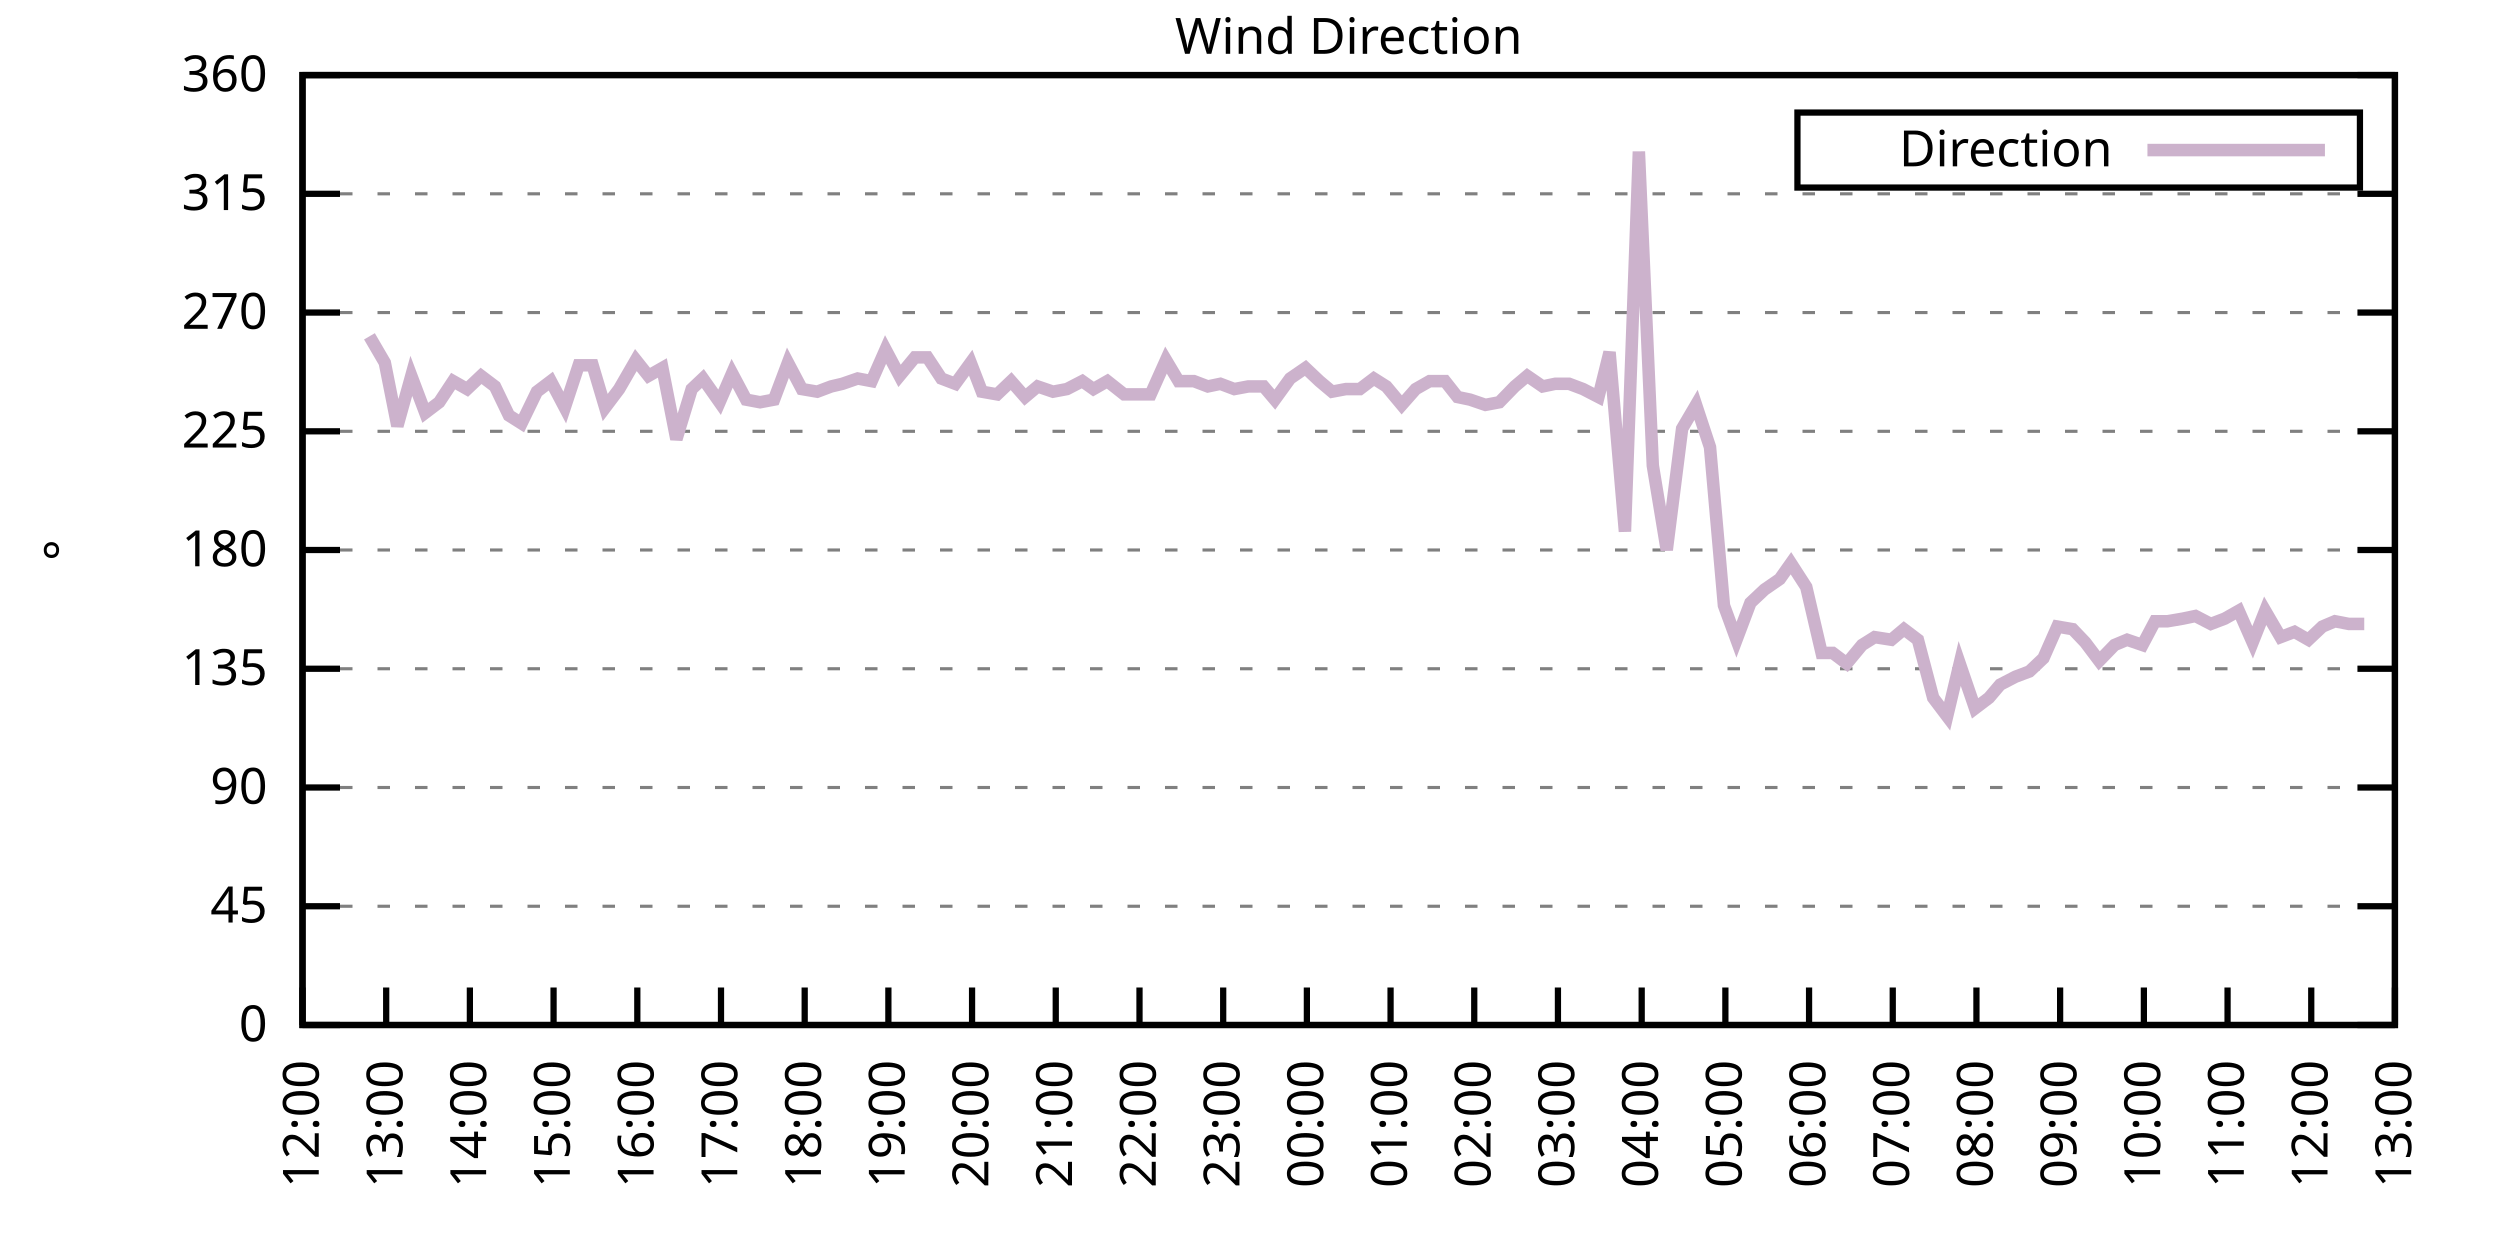
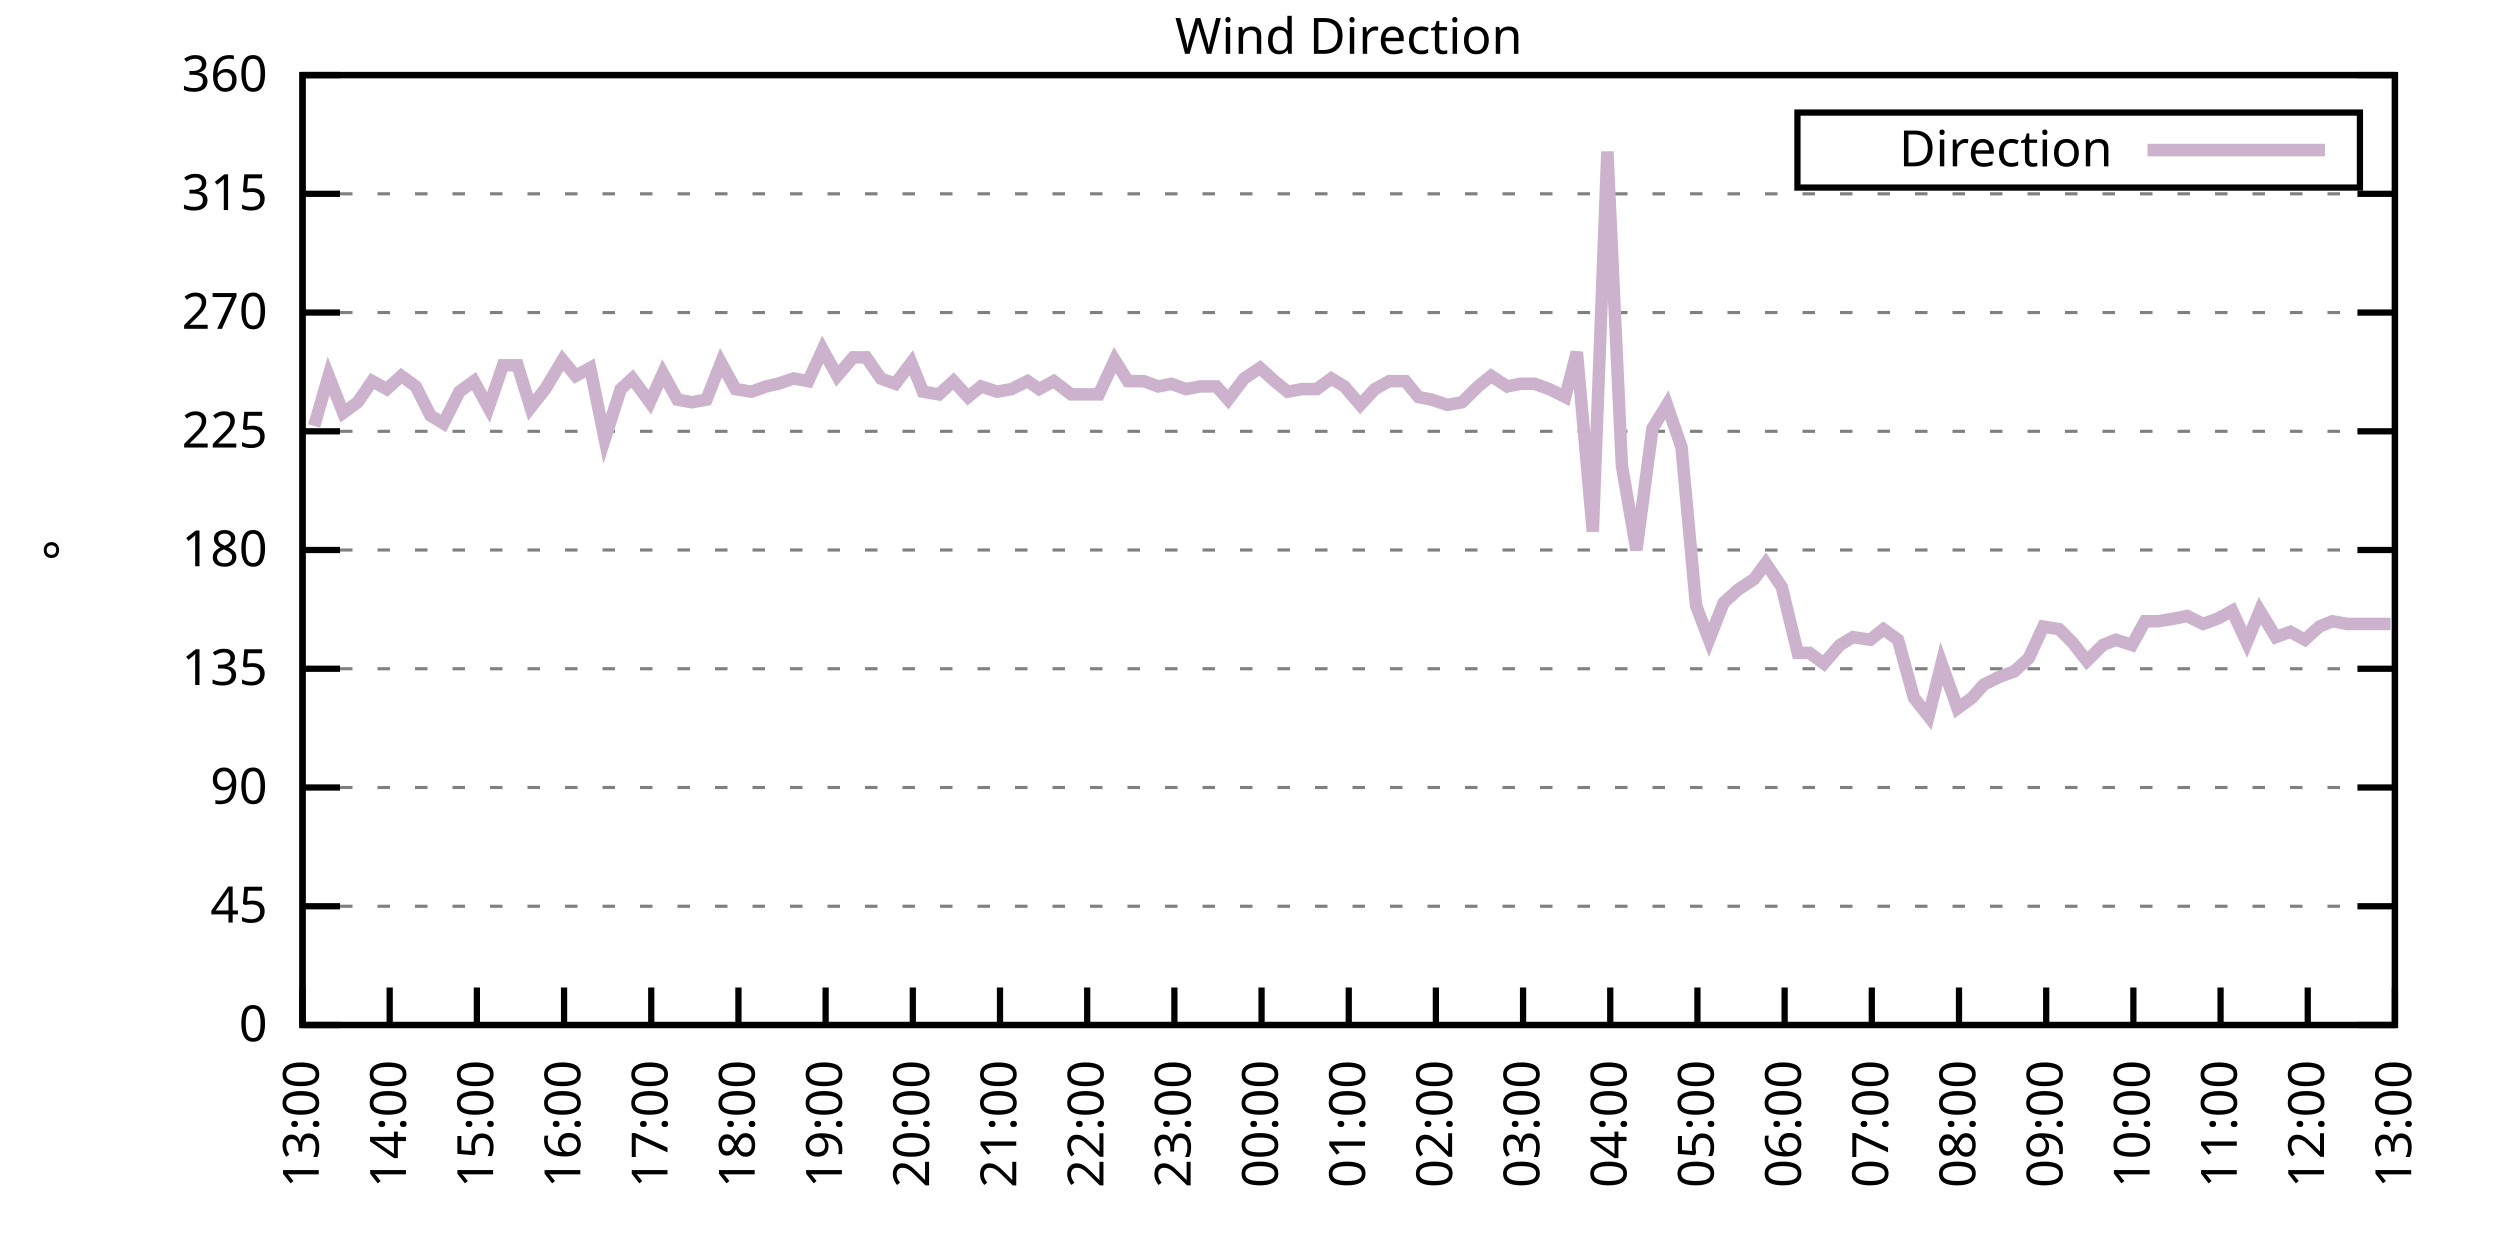
<svg xmlns="http://www.w3.org/2000/svg" xmlns:xlink="http://www.w3.org/1999/xlink" width="400" height="200" viewBox="0 0 400 200">
  <g id="gnuplot_canvas">
    <rect x="0" y="0" width="400" height="200" fill="none" />
    <defs>
      <circle id="gpDot" r="0.5" stroke-width="0.5" stroke="currentColor" />
      <path id="gpPt0" stroke-width="0.333" stroke="currentColor" d="M-1,0 h2 M0,-1 v2" />
      <path id="gpPt1" stroke-width="0.333" stroke="currentColor" d="M-1,-1 L1,1 M1,-1 L-1,1" />
      <path id="gpPt2" stroke-width="0.333" stroke="currentColor" d="M-1,0 L1,0 M0,-1 L0,1 M-1,-1 L1,1 M-1,1 L1,-1" />
      <rect id="gpPt3" stroke-width="0.333" stroke="currentColor" x="-1" y="-1" width="2" height="2" />
      <rect id="gpPt4" stroke-width="0.333" stroke="currentColor" fill="currentColor" x="-1" y="-1" width="2" height="2" />
      <circle id="gpPt5" stroke-width="0.333" stroke="currentColor" cx="0" cy="0" r="1" />
      <use xlink:href="#gpPt5" id="gpPt6" fill="currentColor" stroke="none" />
      <path id="gpPt7" stroke-width="0.333" stroke="currentColor" d="M0,-1.33 L-1.33,0.67 L1.33,0.67 z" />
      <use xlink:href="#gpPt7" id="gpPt8" fill="currentColor" stroke="none" />
      <use xlink:href="#gpPt7" id="gpPt9" stroke="currentColor" transform="rotate(180)" />
      <use xlink:href="#gpPt9" id="gpPt10" fill="currentColor" stroke="none" />
      <use xlink:href="#gpPt3" id="gpPt11" stroke="currentColor" transform="rotate(45)" />
      <use xlink:href="#gpPt11" id="gpPt12" fill="currentColor" stroke="none" />
      <path id="gpPt13" stroke-width="0.333" stroke="currentColor" d="M0,1.330 L1.265,0.411 L0.782,-1.067 L-0.782,-1.076 L-1.265,0.411 z" />
      <use xlink:href="#gpPt13" id="gpPt14" fill="currentColor" stroke="none" />
      <filter id="textbox" filterUnits="objectBoundingBox" x="0" y="0" height="1" width="1">
        <feFlood flood-color="white" flood-opacity="1" result="bgnd" />
        <feComposite in="SourceGraphic" in2="bgnd" operator="atop" />
      </filter>
      <filter id="greybox" filterUnits="objectBoundingBox" x="0" y="0" height="1" width="1">
        <feFlood flood-color="lightgrey" flood-opacity="1" result="grey" />
        <feComposite in="SourceGraphic" in2="grey" operator="atop" />
      </filter>
    </defs>
    <g fill="none" color="white" stroke="currentColor" stroke-width="1.00" stroke-linecap="butt" stroke-linejoin="miter">
</g>
    <g fill="none" color="black" stroke="currentColor" stroke-width="1.00" stroke-linecap="butt" stroke-linejoin="miter">
      <g stroke="none" shape-rendering="crispEdges">
        <polygon fill="rgb(255, 255, 255)" points="48.40,164.00 383.18,164.00 383.18,12.02 48.40,12.02 " />
      </g>
    </g>
    <g fill="none" color="black" stroke="currentColor" stroke-width="1.00" stroke-linecap="butt" stroke-linejoin="miter">
</g>
    <g fill="none" color="black" stroke="black" stroke-width="0.50" stroke-linecap="butt" stroke-linejoin="miter">
</g>
    <g fill="none" color="gray" stroke="currentColor" stroke-width="0.50" stroke-linecap="butt" stroke-linejoin="miter">
      <path stroke="gray" stroke-dasharray="2,4" class="gridline" d="M48.40,164.00 L383.19,164.00  " />
    </g>
    <g fill="none" color="gray" stroke="gray" stroke-width="1.00" stroke-linecap="butt" stroke-linejoin="miter">
</g>
    <g fill="none" color="black" stroke="currentColor" stroke-width="1.00" stroke-linecap="butt" stroke-linejoin="miter">
      <path stroke="black" d="M48.40,164.00 L54.40,164.00 M383.19,164.00 L377.19,164.00  " />
      <g transform="translate(42.80,166.60)" stroke="none" fill="black" font-family="Sans" font-size="8.00" text-anchor="end">
        <text>
          <tspan font-family="Sans"> 0</tspan>
        </text>
      </g>
    </g>
    <g fill="none" color="black" stroke="currentColor" stroke-width="1.00" stroke-linecap="butt" stroke-linejoin="miter">
</g>
    <g fill="none" color="black" stroke="black" stroke-width="0.50" stroke-linecap="butt" stroke-linejoin="miter">
</g>
    <g fill="none" color="gray" stroke="currentColor" stroke-width="0.50" stroke-linecap="butt" stroke-linejoin="miter">
      <path stroke="gray" stroke-dasharray="2,4" class="gridline" d="M48.40,145.00 L383.19,145.00  " />
    </g>
    <g fill="none" color="gray" stroke="gray" stroke-width="1.00" stroke-linecap="butt" stroke-linejoin="miter">
</g>
    <g fill="none" color="black" stroke="currentColor" stroke-width="1.00" stroke-linecap="butt" stroke-linejoin="miter">
      <path stroke="black" d="M48.40,145.00 L54.40,145.00 M383.19,145.00 L377.19,145.00  " />
      <g transform="translate(42.80,147.60)" stroke="none" fill="black" font-family="Sans" font-size="8.00" text-anchor="end">
        <text>
          <tspan font-family="Sans"> 45</tspan>
        </text>
      </g>
    </g>
    <g fill="none" color="black" stroke="currentColor" stroke-width="1.00" stroke-linecap="butt" stroke-linejoin="miter">
</g>
    <g fill="none" color="black" stroke="black" stroke-width="0.50" stroke-linecap="butt" stroke-linejoin="miter">
</g>
    <g fill="none" color="gray" stroke="currentColor" stroke-width="0.50" stroke-linecap="butt" stroke-linejoin="miter">
      <path stroke="gray" stroke-dasharray="2,4" class="gridline" d="M48.40,126.00 L383.19,126.00  " />
    </g>
    <g fill="none" color="gray" stroke="gray" stroke-width="1.00" stroke-linecap="butt" stroke-linejoin="miter">
</g>
    <g fill="none" color="black" stroke="currentColor" stroke-width="1.00" stroke-linecap="butt" stroke-linejoin="miter">
      <path stroke="black" d="M48.40,126.00 L54.40,126.00 M383.19,126.00 L377.19,126.00  " />
      <g transform="translate(42.80,128.60)" stroke="none" fill="black" font-family="Sans" font-size="8.00" text-anchor="end">
        <text>
          <tspan font-family="Sans"> 90</tspan>
        </text>
      </g>
    </g>
    <g fill="none" color="black" stroke="currentColor" stroke-width="1.00" stroke-linecap="butt" stroke-linejoin="miter">
</g>
    <g fill="none" color="black" stroke="black" stroke-width="0.50" stroke-linecap="butt" stroke-linejoin="miter">
</g>
    <g fill="none" color="gray" stroke="currentColor" stroke-width="0.50" stroke-linecap="butt" stroke-linejoin="miter">
      <path stroke="gray" stroke-dasharray="2,4" class="gridline" d="M48.40,107.00 L383.19,107.00  " />
    </g>
    <g fill="none" color="gray" stroke="gray" stroke-width="1.00" stroke-linecap="butt" stroke-linejoin="miter">
</g>
    <g fill="none" color="black" stroke="currentColor" stroke-width="1.00" stroke-linecap="butt" stroke-linejoin="miter">
      <path stroke="black" d="M48.40,107.00 L54.40,107.00 M383.19,107.00 L377.19,107.00  " />
      <g transform="translate(42.80,109.60)" stroke="none" fill="black" font-family="Sans" font-size="8.00" text-anchor="end">
        <text>
          <tspan font-family="Sans"> 135</tspan>
        </text>
      </g>
    </g>
    <g fill="none" color="black" stroke="currentColor" stroke-width="1.00" stroke-linecap="butt" stroke-linejoin="miter">
</g>
    <g fill="none" color="black" stroke="black" stroke-width="0.50" stroke-linecap="butt" stroke-linejoin="miter">
</g>
    <g fill="none" color="gray" stroke="currentColor" stroke-width="0.50" stroke-linecap="butt" stroke-linejoin="miter">
      <path stroke="gray" stroke-dasharray="2,4" class="gridline" d="M48.40,88.00 L383.19,88.00  " />
    </g>
    <g fill="none" color="gray" stroke="gray" stroke-width="1.00" stroke-linecap="butt" stroke-linejoin="miter">
</g>
    <g fill="none" color="black" stroke="currentColor" stroke-width="1.00" stroke-linecap="butt" stroke-linejoin="miter">
      <path stroke="black" d="M48.40,88.00 L54.40,88.00 M383.19,88.00 L377.19,88.00  " />
      <g transform="translate(42.80,90.60)" stroke="none" fill="black" font-family="Sans" font-size="8.00" text-anchor="end">
        <text>
          <tspan font-family="Sans"> 180</tspan>
        </text>
      </g>
    </g>
    <g fill="none" color="black" stroke="currentColor" stroke-width="1.00" stroke-linecap="butt" stroke-linejoin="miter">
</g>
    <g fill="none" color="black" stroke="black" stroke-width="0.50" stroke-linecap="butt" stroke-linejoin="miter">
</g>
    <g fill="none" color="gray" stroke="currentColor" stroke-width="0.50" stroke-linecap="butt" stroke-linejoin="miter">
      <path stroke="gray" stroke-dasharray="2,4" class="gridline" d="M48.40,69.01 L383.19,69.01  " />
    </g>
    <g fill="none" color="gray" stroke="gray" stroke-width="1.00" stroke-linecap="butt" stroke-linejoin="miter">
</g>
    <g fill="none" color="black" stroke="currentColor" stroke-width="1.00" stroke-linecap="butt" stroke-linejoin="miter">
      <path stroke="black" d="M48.40,69.01 L54.40,69.01 M383.19,69.01 L377.19,69.01  " />
      <g transform="translate(42.80,71.61)" stroke="none" fill="black" font-family="Sans" font-size="8.00" text-anchor="end">
        <text>
          <tspan font-family="Sans"> 225</tspan>
        </text>
      </g>
    </g>
    <g fill="none" color="black" stroke="currentColor" stroke-width="1.00" stroke-linecap="butt" stroke-linejoin="miter">
</g>
    <g fill="none" color="black" stroke="black" stroke-width="0.50" stroke-linecap="butt" stroke-linejoin="miter">
</g>
    <g fill="none" color="gray" stroke="currentColor" stroke-width="0.50" stroke-linecap="butt" stroke-linejoin="miter">
      <path stroke="gray" stroke-dasharray="2,4" class="gridline" d="M48.40,50.01 L383.19,50.01  " />
    </g>
    <g fill="none" color="gray" stroke="gray" stroke-width="1.00" stroke-linecap="butt" stroke-linejoin="miter">
</g>
    <g fill="none" color="black" stroke="currentColor" stroke-width="1.00" stroke-linecap="butt" stroke-linejoin="miter">
      <path stroke="black" d="M48.40,50.01 L54.40,50.01 M383.19,50.01 L377.19,50.01  " />
      <g transform="translate(42.80,52.61)" stroke="none" fill="black" font-family="Sans" font-size="8.00" text-anchor="end">
        <text>
          <tspan font-family="Sans"> 270</tspan>
        </text>
      </g>
    </g>
    <g fill="none" color="black" stroke="currentColor" stroke-width="1.00" stroke-linecap="butt" stroke-linejoin="miter">
</g>
    <g fill="none" color="black" stroke="black" stroke-width="0.50" stroke-linecap="butt" stroke-linejoin="miter">
</g>
    <g fill="none" color="gray" stroke="currentColor" stroke-width="0.50" stroke-linecap="butt" stroke-linejoin="miter">
      <path stroke="gray" stroke-dasharray="2,4" class="gridline" d="M48.40,31.01 L383.19,31.01  " />
    </g>
    <g fill="none" color="gray" stroke="gray" stroke-width="1.00" stroke-linecap="butt" stroke-linejoin="miter">
</g>
    <g fill="none" color="black" stroke="currentColor" stroke-width="1.00" stroke-linecap="butt" stroke-linejoin="miter">
      <path stroke="black" d="M48.40,31.01 L54.40,31.01 M383.19,31.01 L377.19,31.01  " />
      <g transform="translate(42.80,33.61)" stroke="none" fill="black" font-family="Sans" font-size="8.00" text-anchor="end">
        <text>
          <tspan font-family="Sans"> 315</tspan>
        </text>
      </g>
    </g>
    <g fill="none" color="black" stroke="currentColor" stroke-width="1.00" stroke-linecap="butt" stroke-linejoin="miter">
</g>
    <g fill="none" color="black" stroke="black" stroke-width="0.50" stroke-linecap="butt" stroke-linejoin="miter">
</g>
    <g fill="none" color="gray" stroke="currentColor" stroke-width="0.50" stroke-linecap="butt" stroke-linejoin="miter">
      <path stroke="gray" stroke-dasharray="2,4" class="gridline" d="M48.40,12.01 L383.19,12.01  " />
    </g>
    <g fill="none" color="gray" stroke="gray" stroke-width="1.00" stroke-linecap="butt" stroke-linejoin="miter">
</g>
    <g fill="none" color="black" stroke="currentColor" stroke-width="1.00" stroke-linecap="butt" stroke-linejoin="miter">
      <path stroke="black" d="M48.40,12.01 L54.40,12.01 M383.19,12.01 L377.19,12.01  " />
      <g transform="translate(42.80,14.61)" stroke="none" fill="black" font-family="Sans" font-size="8.00" text-anchor="end">
        <text>
          <tspan font-family="Sans"> 360</tspan>
        </text>
      </g>
    </g>
    <g fill="none" color="black" stroke="currentColor" stroke-width="1.00" stroke-linecap="butt" stroke-linejoin="miter">
      <path stroke="black" d="M48.40,164.00 L48.40,158.00  " />
      <g transform="translate(51.00,169.60) rotate(270.00)" stroke="none" fill="black" font-family="Sans" font-size="8.00" text-anchor="end">
        <text>
-           <tspan font-family="Sans">12:00</tspan>
-         </text>
-       </g>
-     </g>
-     <g fill="none" color="black" stroke="currentColor" stroke-width="1.00" stroke-linecap="butt" stroke-linejoin="miter">
-       <path stroke="black" d="M61.79,164.00 L61.79,158.00  " />
-       <g transform="translate(64.39,169.60) rotate(270.00)" stroke="none" fill="black" font-family="Sans" font-size="8.00" text-anchor="end">
-         <text>
          <tspan font-family="Sans">13:00</tspan>
        </text>
      </g>
    </g>
    <g fill="none" color="black" stroke="currentColor" stroke-width="1.00" stroke-linecap="butt" stroke-linejoin="miter">
-       <path stroke="black" d="M75.18,164.00 L75.18,158.00  " />
-       <g transform="translate(77.78,169.60) rotate(270.00)" stroke="none" fill="black" font-family="Sans" font-size="8.00" text-anchor="end">
+       <path stroke="black" d="M62.35,164.00 L62.35,158.00  " />
+       <g transform="translate(64.95,169.60) rotate(270.00)" stroke="none" fill="black" font-family="Sans" font-size="8.00" text-anchor="end">
        <text>
          <tspan font-family="Sans">14:00</tspan>
        </text>
      </g>
    </g>
    <g fill="none" color="black" stroke="currentColor" stroke-width="1.00" stroke-linecap="butt" stroke-linejoin="miter">
-       <path stroke="black" d="M88.57,164.00 L88.57,158.00  " />
-       <g transform="translate(91.17,169.60) rotate(270.00)" stroke="none" fill="black" font-family="Sans" font-size="8.00" text-anchor="end">
+       <path stroke="black" d="M76.30,164.00 L76.30,158.00  " />
+       <g transform="translate(78.90,169.60) rotate(270.00)" stroke="none" fill="black" font-family="Sans" font-size="8.00" text-anchor="end">
        <text>
          <tspan font-family="Sans">15:00</tspan>
        </text>
      </g>
    </g>
    <g fill="none" color="black" stroke="currentColor" stroke-width="1.00" stroke-linecap="butt" stroke-linejoin="miter">
-       <path stroke="black" d="M101.97,164.00 L101.97,158.00  " />
-       <g transform="translate(104.57,169.60) rotate(270.00)" stroke="none" fill="black" font-family="Sans" font-size="8.00" text-anchor="end">
+       <path stroke="black" d="M90.25,164.00 L90.25,158.00  " />
+       <g transform="translate(92.85,169.60) rotate(270.00)" stroke="none" fill="black" font-family="Sans" font-size="8.00" text-anchor="end">
        <text>
          <tspan font-family="Sans">16:00</tspan>
        </text>
      </g>
    </g>
    <g fill="none" color="black" stroke="currentColor" stroke-width="1.00" stroke-linecap="butt" stroke-linejoin="miter">
-       <path stroke="black" d="M115.36,164.00 L115.36,158.00  " />
-       <g transform="translate(117.96,169.60) rotate(270.00)" stroke="none" fill="black" font-family="Sans" font-size="8.00" text-anchor="end">
+       <path stroke="black" d="M104.20,164.00 L104.20,158.00  " />
+       <g transform="translate(106.80,169.60) rotate(270.00)" stroke="none" fill="black" font-family="Sans" font-size="8.00" text-anchor="end">
        <text>
          <tspan font-family="Sans">17:00</tspan>
        </text>
      </g>
    </g>
    <g fill="none" color="black" stroke="currentColor" stroke-width="1.00" stroke-linecap="butt" stroke-linejoin="miter">
-       <path stroke="black" d="M128.75,164.00 L128.75,158.00  " />
-       <g transform="translate(131.35,169.60) rotate(270.00)" stroke="none" fill="black" font-family="Sans" font-size="8.00" text-anchor="end">
+       <path stroke="black" d="M118.15,164.00 L118.15,158.00  " />
+       <g transform="translate(120.75,169.60) rotate(270.00)" stroke="none" fill="black" font-family="Sans" font-size="8.00" text-anchor="end">
        <text>
          <tspan font-family="Sans">18:00</tspan>
        </text>
      </g>
    </g>
    <g fill="none" color="black" stroke="currentColor" stroke-width="1.00" stroke-linecap="butt" stroke-linejoin="miter">
-       <path stroke="black" d="M142.14,164.00 L142.14,158.00  " />
-       <g transform="translate(144.74,169.60) rotate(270.00)" stroke="none" fill="black" font-family="Sans" font-size="8.00" text-anchor="end">
+       <path stroke="black" d="M132.10,164.00 L132.10,158.00  " />
+       <g transform="translate(134.70,169.60) rotate(270.00)" stroke="none" fill="black" font-family="Sans" font-size="8.00" text-anchor="end">
        <text>
          <tspan font-family="Sans">19:00</tspan>
        </text>
      </g>
    </g>
    <g fill="none" color="black" stroke="currentColor" stroke-width="1.00" stroke-linecap="butt" stroke-linejoin="miter">
-       <path stroke="black" d="M155.53,164.00 L155.53,158.00  " />
-       <g transform="translate(158.13,169.60) rotate(270.00)" stroke="none" fill="black" font-family="Sans" font-size="8.00" text-anchor="end">
+       <path stroke="black" d="M146.05,164.00 L146.05,158.00  " />
+       <g transform="translate(148.65,169.60) rotate(270.00)" stroke="none" fill="black" font-family="Sans" font-size="8.00" text-anchor="end">
        <text>
          <tspan font-family="Sans">20:00</tspan>
        </text>
      </g>
    </g>
    <g fill="none" color="black" stroke="currentColor" stroke-width="1.00" stroke-linecap="butt" stroke-linejoin="miter">
-       <path stroke="black" d="M168.92,164.00 L168.92,158.00  " />
-       <g transform="translate(171.52,169.60) rotate(270.00)" stroke="none" fill="black" font-family="Sans" font-size="8.00" text-anchor="end">
+       <path stroke="black" d="M160.00,164.00 L160.00,158.00  " />
+       <g transform="translate(162.60,169.60) rotate(270.00)" stroke="none" fill="black" font-family="Sans" font-size="8.00" text-anchor="end">
        <text>
          <tspan font-family="Sans">21:00</tspan>
        </text>
      </g>
    </g>
    <g fill="none" color="black" stroke="currentColor" stroke-width="1.00" stroke-linecap="butt" stroke-linejoin="miter">
-       <path stroke="black" d="M182.32,164.00 L182.32,158.00  " />
-       <g transform="translate(184.92,169.60) rotate(270.00)" stroke="none" fill="black" font-family="Sans" font-size="8.00" text-anchor="end">
+       <path stroke="black" d="M173.95,164.00 L173.95,158.00  " />
+       <g transform="translate(176.55,169.60) rotate(270.00)" stroke="none" fill="black" font-family="Sans" font-size="8.00" text-anchor="end">
        <text>
          <tspan font-family="Sans">22:00</tspan>
        </text>
      </g>
    </g>
    <g fill="none" color="black" stroke="currentColor" stroke-width="1.00" stroke-linecap="butt" stroke-linejoin="miter">
-       <path stroke="black" d="M195.71,164.00 L195.71,158.00  " />
-       <g transform="translate(198.31,169.60) rotate(270.00)" stroke="none" fill="black" font-family="Sans" font-size="8.00" text-anchor="end">
+       <path stroke="black" d="M187.90,164.00 L187.90,158.00  " />
+       <g transform="translate(190.50,169.60) rotate(270.00)" stroke="none" fill="black" font-family="Sans" font-size="8.00" text-anchor="end">
        <text>
          <tspan font-family="Sans">23:00</tspan>
        </text>
      </g>
    </g>
    <g fill="none" color="black" stroke="currentColor" stroke-width="1.00" stroke-linecap="butt" stroke-linejoin="miter">
-       <path stroke="black" d="M209.10,164.00 L209.10,158.00  " />
-       <g transform="translate(211.70,169.60) rotate(270.00)" stroke="none" fill="black" font-family="Sans" font-size="8.00" text-anchor="end">
+       <path stroke="black" d="M201.85,164.00 L201.85,158.00  " />
+       <g transform="translate(204.45,169.60) rotate(270.00)" stroke="none" fill="black" font-family="Sans" font-size="8.00" text-anchor="end">
        <text>
          <tspan font-family="Sans">00:00</tspan>
        </text>
      </g>
    </g>
    <g fill="none" color="black" stroke="currentColor" stroke-width="1.00" stroke-linecap="butt" stroke-linejoin="miter">
-       <path stroke="black" d="M222.49,164.00 L222.49,158.00  " />
-       <g transform="translate(225.09,169.60) rotate(270.00)" stroke="none" fill="black" font-family="Sans" font-size="8.00" text-anchor="end">
+       <path stroke="black" d="M215.80,164.00 L215.80,158.00  " />
+       <g transform="translate(218.40,169.60) rotate(270.00)" stroke="none" fill="black" font-family="Sans" font-size="8.00" text-anchor="end">
        <text>
          <tspan font-family="Sans">01:00</tspan>
        </text>
      </g>
    </g>
    <g fill="none" color="black" stroke="currentColor" stroke-width="1.00" stroke-linecap="butt" stroke-linejoin="miter">
-       <path stroke="black" d="M235.88,164.00 L235.88,158.00  " />
-       <g transform="translate(238.48,169.60) rotate(270.00)" stroke="none" fill="black" font-family="Sans" font-size="8.00" text-anchor="end">
+       <path stroke="black" d="M229.74,164.00 L229.74,158.00  " />
+       <g transform="translate(232.34,169.60) rotate(270.00)" stroke="none" fill="black" font-family="Sans" font-size="8.00" text-anchor="end">
        <text>
          <tspan font-family="Sans">02:00</tspan>
        </text>
      </g>
    </g>
    <g fill="none" color="black" stroke="currentColor" stroke-width="1.00" stroke-linecap="butt" stroke-linejoin="miter">
-       <path stroke="black" d="M249.27,164.00 L249.27,158.00  " />
-       <g transform="translate(251.87,169.60) rotate(270.00)" stroke="none" fill="black" font-family="Sans" font-size="8.00" text-anchor="end">
+       <path stroke="black" d="M243.69,164.00 L243.69,158.00  " />
+       <g transform="translate(246.29,169.60) rotate(270.00)" stroke="none" fill="black" font-family="Sans" font-size="8.00" text-anchor="end">
        <text>
          <tspan font-family="Sans">03:00</tspan>
        </text>
      </g>
    </g>
    <g fill="none" color="black" stroke="currentColor" stroke-width="1.00" stroke-linecap="butt" stroke-linejoin="miter">
-       <path stroke="black" d="M262.67,164.00 L262.67,158.00  " />
-       <g transform="translate(265.27,169.60) rotate(270.00)" stroke="none" fill="black" font-family="Sans" font-size="8.00" text-anchor="end">
+       <path stroke="black" d="M257.64,164.00 L257.64,158.00  " />
+       <g transform="translate(260.24,169.60) rotate(270.00)" stroke="none" fill="black" font-family="Sans" font-size="8.00" text-anchor="end">
        <text>
          <tspan font-family="Sans">04:00</tspan>
        </text>
      </g>
    </g>
    <g fill="none" color="black" stroke="currentColor" stroke-width="1.00" stroke-linecap="butt" stroke-linejoin="miter">
-       <path stroke="black" d="M276.06,164.00 L276.06,158.00  " />
-       <g transform="translate(278.66,169.60) rotate(270.00)" stroke="none" fill="black" font-family="Sans" font-size="8.00" text-anchor="end">
+       <path stroke="black" d="M271.59,164.00 L271.59,158.00  " />
+       <g transform="translate(274.19,169.60) rotate(270.00)" stroke="none" fill="black" font-family="Sans" font-size="8.00" text-anchor="end">
        <text>
          <tspan font-family="Sans">05:00</tspan>
        </text>
      </g>
    </g>
    <g fill="none" color="black" stroke="currentColor" stroke-width="1.00" stroke-linecap="butt" stroke-linejoin="miter">
-       <path stroke="black" d="M289.45,164.00 L289.45,158.00  " />
-       <g transform="translate(292.05,169.60) rotate(270.00)" stroke="none" fill="black" font-family="Sans" font-size="8.00" text-anchor="end">
+       <path stroke="black" d="M285.54,164.00 L285.54,158.00  " />
+       <g transform="translate(288.14,169.60) rotate(270.00)" stroke="none" fill="black" font-family="Sans" font-size="8.00" text-anchor="end">
        <text>
          <tspan font-family="Sans">06:00</tspan>
        </text>
      </g>
    </g>
    <g fill="none" color="black" stroke="currentColor" stroke-width="1.00" stroke-linecap="butt" stroke-linejoin="miter">
-       <path stroke="black" d="M302.84,164.00 L302.84,158.00  " />
-       <g transform="translate(305.44,169.60) rotate(270.00)" stroke="none" fill="black" font-family="Sans" font-size="8.00" text-anchor="end">
+       <path stroke="black" d="M299.49,164.00 L299.49,158.00  " />
+       <g transform="translate(302.09,169.60) rotate(270.00)" stroke="none" fill="black" font-family="Sans" font-size="8.00" text-anchor="end">
        <text>
          <tspan font-family="Sans">07:00</tspan>
        </text>
      </g>
    </g>
    <g fill="none" color="black" stroke="currentColor" stroke-width="1.00" stroke-linecap="butt" stroke-linejoin="miter">
-       <path stroke="black" d="M316.23,164.00 L316.23,158.00  " />
-       <g transform="translate(318.83,169.60) rotate(270.00)" stroke="none" fill="black" font-family="Sans" font-size="8.00" text-anchor="end">
+       <path stroke="black" d="M313.44,164.00 L313.44,158.00  " />
+       <g transform="translate(316.04,169.60) rotate(270.00)" stroke="none" fill="black" font-family="Sans" font-size="8.00" text-anchor="end">
        <text>
          <tspan font-family="Sans">08:00</tspan>
        </text>
      </g>
    </g>
    <g fill="none" color="black" stroke="currentColor" stroke-width="1.00" stroke-linecap="butt" stroke-linejoin="miter">
-       <path stroke="black" d="M329.62,164.00 L329.62,158.00  " />
-       <g transform="translate(332.22,169.60) rotate(270.00)" stroke="none" fill="black" font-family="Sans" font-size="8.00" text-anchor="end">
+       <path stroke="black" d="M327.39,164.00 L327.39,158.00  " />
+       <g transform="translate(329.99,169.60) rotate(270.00)" stroke="none" fill="black" font-family="Sans" font-size="8.00" text-anchor="end">
        <text>
          <tspan font-family="Sans">09:00</tspan>
        </text>
      </g>
    </g>
    <g fill="none" color="black" stroke="currentColor" stroke-width="1.00" stroke-linecap="butt" stroke-linejoin="miter">
-       <path stroke="black" d="M343.02,164.00 L343.02,158.00  " />
-       <g transform="translate(345.62,169.60) rotate(270.00)" stroke="none" fill="black" font-family="Sans" font-size="8.00" text-anchor="end">
+       <path stroke="black" d="M341.34,164.00 L341.34,158.00  " />
+       <g transform="translate(343.94,169.60) rotate(270.00)" stroke="none" fill="black" font-family="Sans" font-size="8.00" text-anchor="end">
        <text>
          <tspan font-family="Sans">10:00</tspan>
        </text>
      </g>
    </g>
    <g fill="none" color="black" stroke="currentColor" stroke-width="1.00" stroke-linecap="butt" stroke-linejoin="miter">
-       <path stroke="black" d="M356.41,164.00 L356.41,158.00  " />
-       <g transform="translate(359.01,169.60) rotate(270.00)" stroke="none" fill="black" font-family="Sans" font-size="8.00" text-anchor="end">
+       <path stroke="black" d="M355.29,164.00 L355.29,158.00  " />
+       <g transform="translate(357.89,169.60) rotate(270.00)" stroke="none" fill="black" font-family="Sans" font-size="8.00" text-anchor="end">
        <text>
          <tspan font-family="Sans">11:00</tspan>
        </text>
      </g>
    </g>
    <g fill="none" color="black" stroke="currentColor" stroke-width="1.00" stroke-linecap="butt" stroke-linejoin="miter">
-       <path stroke="black" d="M369.80,164.00 L369.80,158.00  " />
-       <g transform="translate(372.40,169.60) rotate(270.00)" stroke="none" fill="black" font-family="Sans" font-size="8.00" text-anchor="end">
+       <path stroke="black" d="M369.24,164.00 L369.24,158.00  " />
+       <g transform="translate(371.84,169.60) rotate(270.00)" stroke="none" fill="black" font-family="Sans" font-size="8.00" text-anchor="end">
        <text>
          <tspan font-family="Sans">12:00</tspan>
        </text>
      </g>
    </g>
    <g fill="none" color="black" stroke="currentColor" stroke-width="1.00" stroke-linecap="butt" stroke-linejoin="miter">
      <path stroke="black" d="M383.19,164.00 L383.19,158.00  " />
      <g transform="translate(385.79,169.60) rotate(270.00)" stroke="none" fill="black" font-family="Sans" font-size="8.00" text-anchor="end">
        <text>
          <tspan font-family="Sans">13:00</tspan>
        </text>
      </g>
    </g>
    <g fill="none" color="black" stroke="currentColor" stroke-width="1.00" stroke-linecap="butt" stroke-linejoin="miter">
</g>
    <g fill="none" color="black" stroke="currentColor" stroke-width="1.00" stroke-linecap="butt" stroke-linejoin="miter">
      <path stroke="black" d="M48.40,12.01 L48.40,164.00 L383.19,164.00 L383.19,12.01 L48.40,12.01 Z  " />
    </g>
    <g fill="none" color="black" stroke="currentColor" stroke-width="1.00" stroke-linecap="butt" stroke-linejoin="miter">
</g>
    <g fill="none" color="black" stroke="currentColor" stroke-width="1.00" stroke-linecap="butt" stroke-linejoin="miter">
      <path stroke="black" d="M287.59,30.01 L287.59,18.01 L377.59,18.01 L377.59,30.01 L287.59,30.01 Z  " />
    </g>
    <g id="Wind_direction_plot_1">
      <g fill="none" color="white" stroke="black" stroke-width="2.00" stroke-linecap="butt" stroke-linejoin="miter">
</g>
      <g fill="none" color="black" stroke="currentColor" stroke-width="2.00" stroke-linecap="butt" stroke-linejoin="miter">
        <g transform="translate(337.99,26.61)" stroke="none" fill="black" font-family="Sans" font-size="8.00" text-anchor="end">
          <text>
            <tspan font-family="Sans">Direction</tspan>
          </text>
        </g>
      </g>
      <g fill="none" color="black" stroke="currentColor" stroke-width="2.00" stroke-linecap="butt" stroke-linejoin="miter">
-         <path stroke="rgb(204, 178, 204)" d="M343.59,24.01 L371.99,24.01 M59.11,53.81 L61.57,58.03 L63.58,68.16 L65.81,60.14 L68.04,66.05 L70.27,64.36   L72.50,60.98 L74.74,62.25 L76.97,60.14 L79.20,61.83 L81.43,66.47 L83.44,67.74 L85.90,62.67 L88.13,60.98   L90.36,65.21 L92.59,58.45 L94.82,58.45 L96.83,65.21 L99.06,62.25 L101.74,57.61 L103.75,60.14 L105.98,58.87   L108.22,70.27 L110.67,62.25 L112.46,60.56 L115.13,64.36 L117.14,59.72 L119.38,63.94 L121.61,64.36 L123.84,63.94   L126.07,58.03 L128.30,62.25 L130.76,62.67 L132.99,61.83 L134.78,61.41 L137.23,60.56 L139.46,60.98 L141.69,55.92   L143.93,60.14 L146.38,57.18 L148.39,57.18 L150.62,60.56 L152.85,61.41 L155.31,58.03 L157.10,62.67 L159.55,63.10   L161.78,60.98 L164.01,63.52 L166.02,61.83 L168.48,62.67 L170.71,62.25 L173.17,60.98 L174.95,62.25 L177.18,60.98   L179.86,63.10 L181.87,63.10 L184.10,63.10 L186.56,57.61 L188.57,60.98 L191.02,60.98 L193.25,61.83 L195.26,61.41   L197.49,62.25 L199.73,61.83 L202.18,61.83 L203.97,63.94 L206.42,60.56 L208.88,58.87 L211.11,60.98 L213.12,62.67   L215.35,62.25 L217.58,62.25 L219.81,60.56 L221.82,61.83 L224.28,64.78 L226.51,62.25 L228.74,60.98 L231.20,60.98   L233.20,63.52 L235.21,63.94 L237.67,64.78 L239.90,64.36 L242.36,61.83 L244.36,60.14 L246.82,61.83 L248.83,61.41   L251.06,61.41 L253.29,62.25 L255.75,63.52 L257.53,56.34 L259.99,85.05 L262.22,24.25 L264.45,74.49 L266.68,88.00   L269.14,68.58 L271.37,64.78 L273.60,71.54 L275.83,96.87 L277.84,102.36 L280.07,96.45 L282.31,94.34 L284.76,92.65   L286.55,90.12 L289.00,93.92 L291.46,104.47 L293.24,104.47 L295.48,106.16 L297.93,103.20 L299.94,101.94 L302.62,102.36   L304.63,100.67 L306.86,102.36 L309.31,111.65 L311.54,114.60 L313.55,106.16 L316.01,113.34 L318.24,111.65 L320.03,109.54   L322.48,108.27 L324.71,107.43 L326.95,105.31 L329.18,100.25 L331.63,100.67 L333.64,102.78 L335.87,105.74 L338.33,103.20   L340.34,102.36 L342.79,103.20 L344.80,99.40 L346.81,99.40 L349.26,98.98 L351.27,98.56 L353.73,99.83 L355.96,98.98   L358.19,97.72 L360.42,102.78 L362.43,97.72 L364.89,101.94 L367.12,101.09 L369.35,102.36 L371.58,100.25 L373.59,99.40   L375.82,99.83 L378.28,99.83  " />
+         <path stroke="rgb(204, 178, 204)" d="M343.59,24.01 L371.99,24.01 M50.26,68.16 L52.58,60.14 L54.91,66.05 L57.23,64.36 L59.56,60.98 L61.88,62.25   L64.21,60.14 L66.53,61.83 L68.86,66.47 L70.95,67.74 L73.51,62.67 L75.83,60.98 L78.16,65.21 L80.48,58.45   L82.81,58.45 L84.90,65.21 L87.23,62.25 L90.02,57.61 L92.11,60.14 L94.43,58.87 L96.76,70.27 L99.32,62.25   L101.18,60.56 L103.97,64.36 L106.06,59.72 L108.38,63.94 L110.71,64.36 L113.03,63.94 L115.36,58.03 L117.68,62.25   L120.24,62.67 L122.57,61.83 L124.43,61.41 L126.98,60.56 L129.31,60.98 L131.63,55.92 L133.96,60.14 L136.51,57.18   L138.61,57.18 L140.93,60.56 L143.26,61.41 L145.81,58.03 L147.67,62.67 L150.23,63.10 L152.56,60.98 L154.88,63.52   L156.97,61.83 L159.53,62.67 L161.86,62.25 L164.41,60.98 L166.27,62.25 L168.60,60.98 L171.39,63.10 L173.48,63.10   L175.81,63.10 L178.36,57.61 L180.46,60.98 L183.01,60.98 L185.34,61.83 L187.43,61.41 L189.76,62.25 L192.08,61.83   L194.64,61.83 L196.50,63.94 L199.06,60.56 L201.61,58.87 L203.94,60.98 L206.03,62.67 L208.36,62.25 L210.68,62.25   L213.01,60.56 L215.10,61.83 L217.65,64.78 L219.98,62.25 L222.30,60.98 L224.86,60.98 L226.95,63.52 L229.05,63.94   L231.60,64.78 L233.93,64.36 L236.49,61.83 L238.58,60.14 L241.14,61.83 L243.23,61.41 L245.55,61.41 L247.88,62.25   L250.44,63.52 L252.30,56.34 L254.85,85.05 L257.18,24.25 L259.50,74.49 L261.83,88.00 L264.39,68.58 L266.71,64.78   L269.04,71.54 L271.36,96.87 L273.45,102.36 L275.78,96.45 L278.10,94.34 L280.66,92.65 L282.52,90.12 L285.08,93.92   L287.64,104.47 L289.50,104.47 L291.82,106.16 L294.38,103.20 L296.47,101.94 L299.26,102.36 L301.35,100.67 L303.68,102.36   L306.23,111.65 L308.56,114.60 L310.65,106.16 L313.21,113.34 L315.53,111.65 L317.39,109.54 L319.95,108.27 L322.28,107.43   L324.60,105.31 L326.93,100.25 L329.48,100.67 L331.58,102.78 L333.90,105.74 L336.46,103.20 L338.55,102.36 L341.11,103.20   L343.20,99.40 L345.29,99.40 L347.85,98.98 L349.94,98.56 L352.50,99.83 L354.83,98.98 L357.15,97.72 L359.48,102.78   L361.57,97.72 L364.13,101.94 L366.45,101.09 L368.78,102.36 L371.10,100.25 L373.19,99.40 L375.52,99.83 L378.08,99.83   L380.40,99.83 L382.49,99.83  " />
      </g>
    </g>
    <g fill="none" color="black" stroke="currentColor" stroke-width="2.00" stroke-linecap="butt" stroke-linejoin="miter">
</g>
    <g fill="none" color="black" stroke="black" stroke-width="1.00" stroke-linecap="butt" stroke-linejoin="miter">
</g>
    <g fill="none" color="black" stroke="currentColor" stroke-width="1.00" stroke-linecap="butt" stroke-linejoin="miter">
      <path stroke="black" d="M48.40,12.01 L48.40,164.00 L383.19,164.00 L383.19,12.01 L48.40,12.01 Z  " />
      <g transform="translate(12.80,88.01) rotate(270.00)" stroke="none" fill="black" font-family="Sans" font-size="8.00" text-anchor="middle">
        <text>
          <tspan font-family="Sans">°</tspan>
        </text>
      </g>
    </g>
    <g fill="none" color="black" stroke="currentColor" stroke-width="1.00" stroke-linecap="butt" stroke-linejoin="miter">
</g>
    <g fill="none" color="black" stroke="currentColor" stroke-width="1.00" stroke-linecap="butt" stroke-linejoin="miter">
      <g transform="translate(215.79,8.61)" stroke="none" fill="black" font-family="Sans" font-size="8.00" text-anchor="middle">
        <text>
          <tspan font-family="Sans">Wind Direction</tspan>
        </text>
      </g>
    </g>
    <g fill="none" color="black" stroke="currentColor" stroke-width="1.00" stroke-linecap="butt" stroke-linejoin="miter">
</g>
  </g>
</svg>
